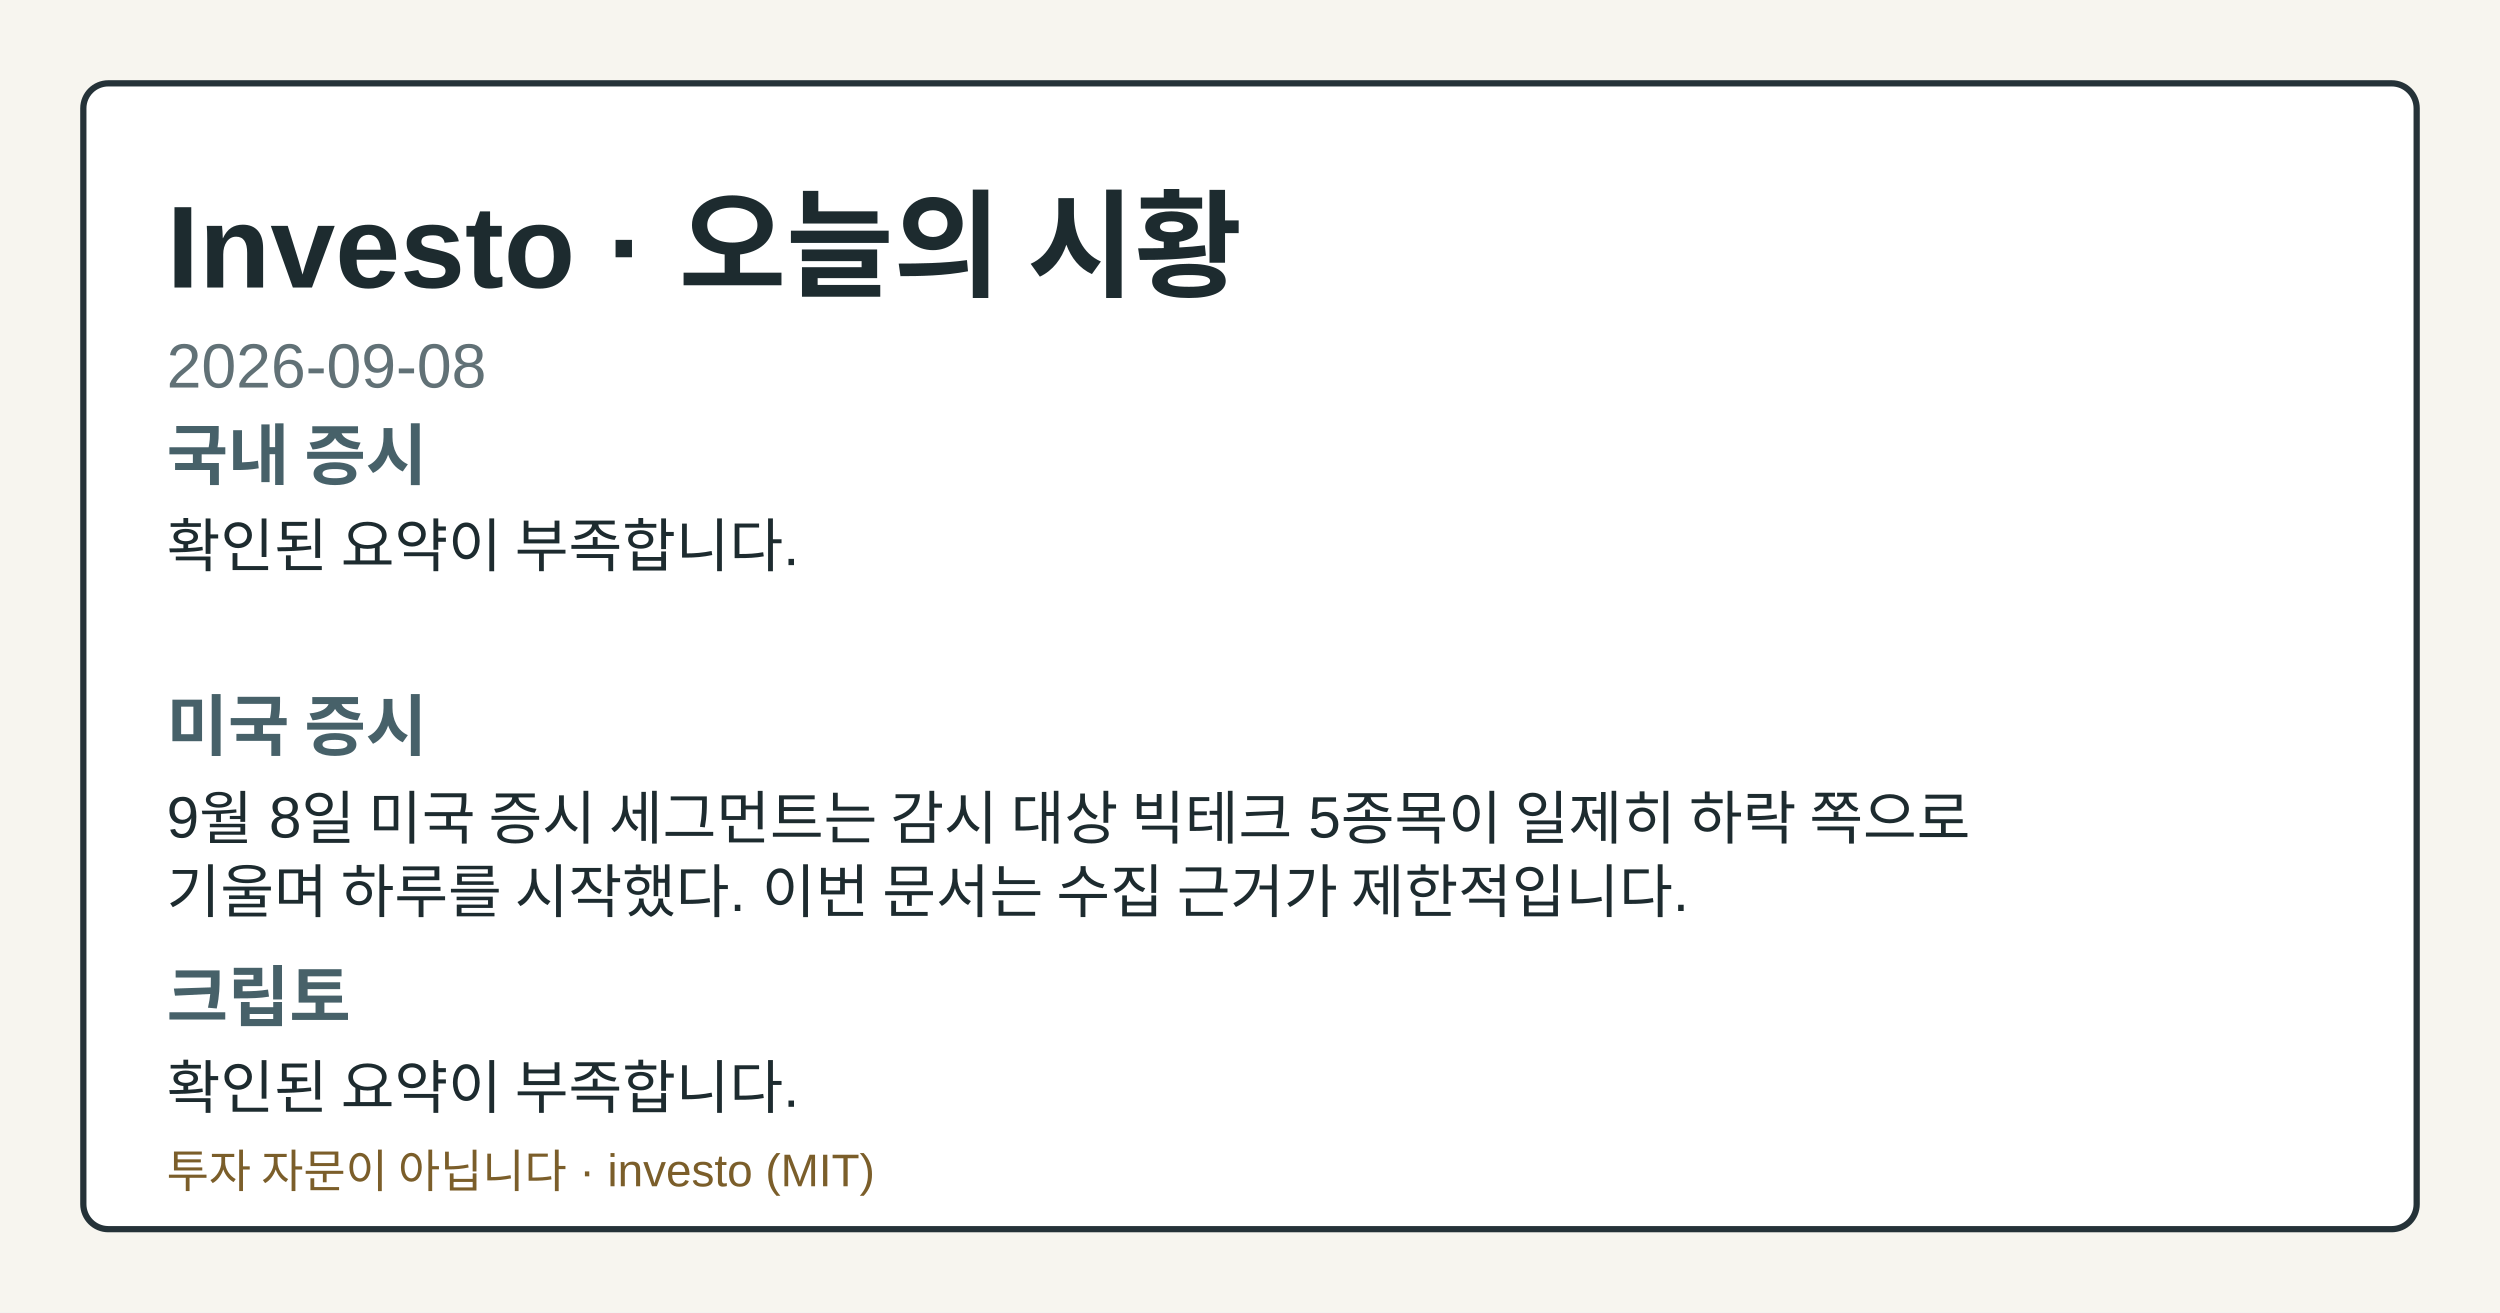
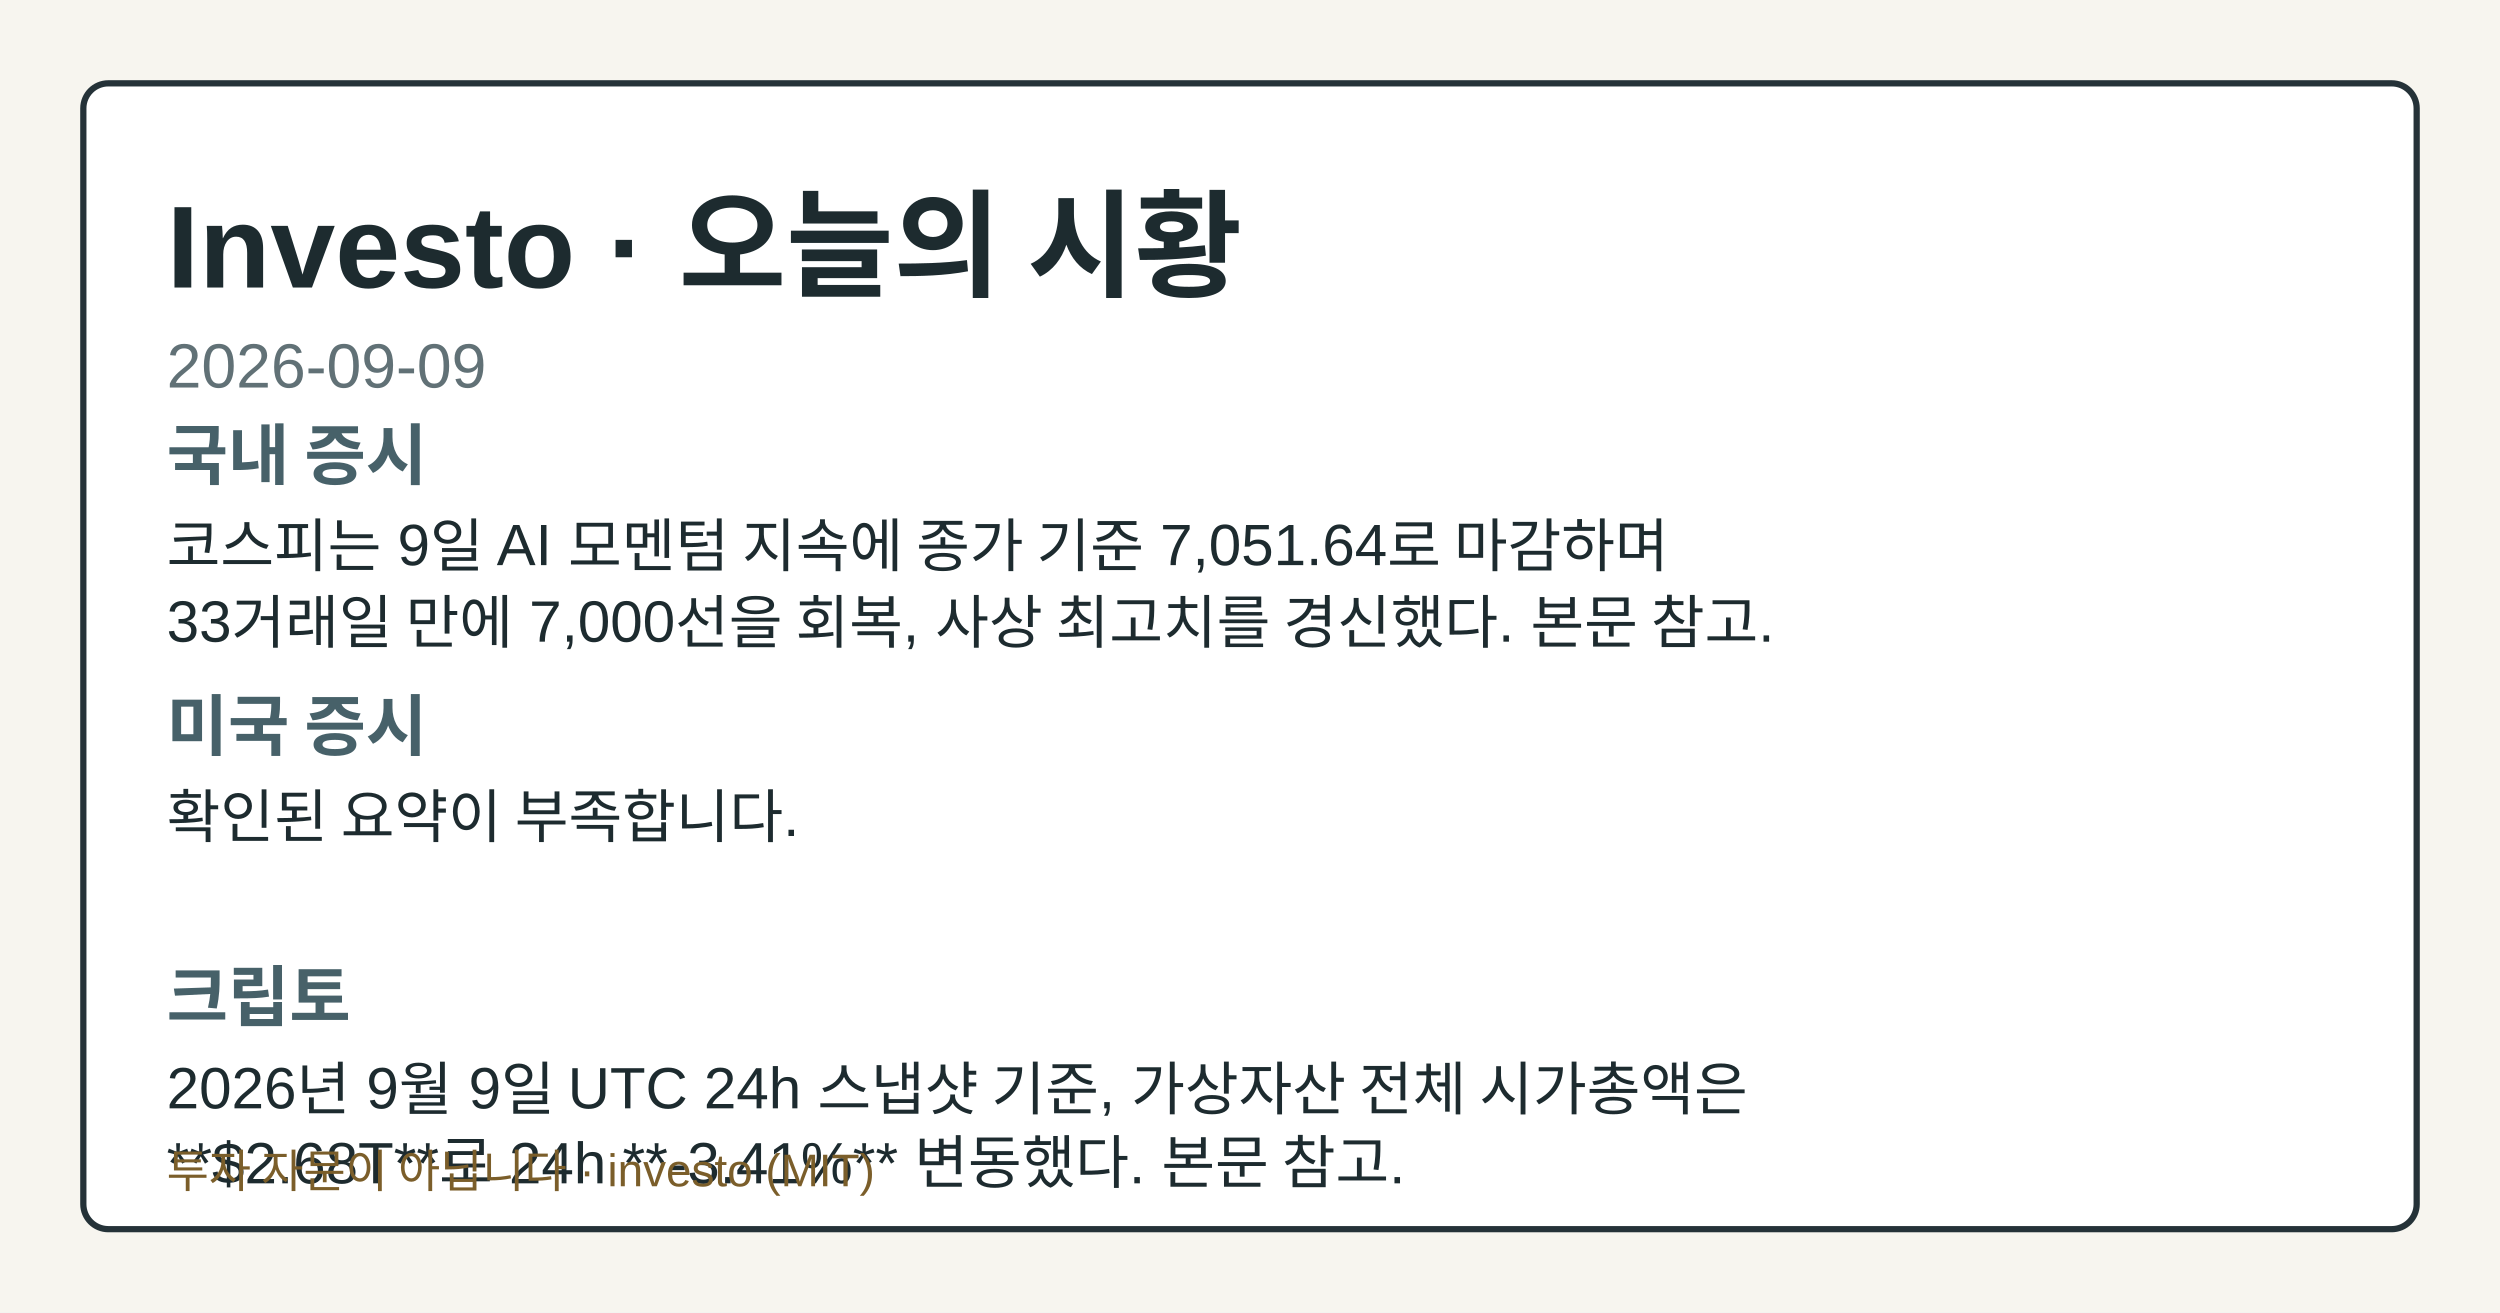
- <svg xmlns="http://www.w3.org/2000/svg" width="1200" height="630" viewBox="0 0 1200 630" role="img" aria-label="Investo 2026-09-08 시황 OG 카드">
+ <svg xmlns="http://www.w3.org/2000/svg" width="1200" height="630" viewBox="0 0 1200 630" role="img" aria-label="Investo 2026-09-09 시황 OG 카드">
  <style>.og-bg{fill:#f7f5ef;}.og-frame{fill:#ffffff;stroke:#253238;}.og-title{fill:#1d2b2f;}.og-subtitle{fill:#617176;}.og-label{fill:#476169;}.og-text{fill:#1d2b2f;}.og-disclaimer{fill:#7b5e2a;}@media (prefers-color-scheme: dark){.og-bg{fill:#0f1417;}.og-frame{fill:#1a2026;stroke:#9fb1ba;}.og-title{fill:#f4f6f8;}.og-subtitle{fill:#bfcdd4;}.og-label{fill:#a8c0c8;}.og-text{fill:#e8eef1;}.og-disclaimer{fill:#e2c489;}}</style>
  <rect class="og-bg" width="1200" height="630" />
  <rect class="og-frame" x="40" y="40" width="1120" height="550" rx="12" stroke-width="3" />
  <text class="og-title" x="80" y="138" font-family="&quot;Noto Sans KR&quot;, Arial, sans-serif" font-size="56" font-weight="700">Investo · 오늘의 시황</text>
-   <text class="og-subtitle" x="80" y="186" font-family="&quot;Noto Sans KR&quot;, Arial, sans-serif" font-size="30">2026-09-08</text>
+   <text class="og-subtitle" x="80" y="186" font-family="&quot;Noto Sans KR&quot;, Arial, sans-serif" font-size="30">2026-09-09</text>
  <text class="og-label" x="80" y="230" font-family="&quot;Noto Sans KR&quot;, Arial, sans-serif" font-size="32" font-weight="700">국내 증시</text>
-   <text class="og-text" x="80" y="272" font-family="&quot;Noto Sans KR&quot;, Arial, sans-serif" font-size="28">확인된 요약이 부족합니다.</text>
+   <text class="og-text" x="80" y="272" font-family="&quot;Noto Sans KR&quot;, Arial, sans-serif" font-size="28">코스피는 9일 AI 모멘텀 지속에 종가 기준 7,051.64로 마감하며</text>
+   <text class="og-text" x="80" y="308" font-family="&quot;Noto Sans KR&quot;, Arial, sans-serif" font-size="28">33거래일 만에 7,000선을 회복, 사상 최고치를 경신했다. 본문 참고.</text>
  <text class="og-label" x="80" y="360" font-family="&quot;Noto Sans KR&quot;, Arial, sans-serif" font-size="32" font-weight="700">미국 증시</text>
-   <text class="og-text" x="80" y="402" font-family="&quot;Noto Sans KR&quot;, Arial, sans-serif" font-size="28">9월 8일 미국 증시 세그먼트는 감시 대상 빅테크 5종목이 일제히 하락 쪽으로</text>
-   <text class="og-text" x="80" y="438" font-family="&quot;Noto Sans KR&quot;, Arial, sans-serif" font-size="28">기울며 하루를 시작했다. 이번 문서는 수집 근거가 제한적입니다.</text>
+   <text class="og-text" x="80" y="402" font-family="&quot;Noto Sans KR&quot;, Arial, sans-serif" font-size="28">확인된 요약이 부족합니다.</text>
  <text class="og-label" x="80" y="490" font-family="&quot;Noto Sans KR&quot;, Arial, sans-serif" font-size="32" font-weight="700">크립토</text>
-   <text class="og-text" x="80" y="532" font-family="&quot;Noto Sans KR&quot;, Arial, sans-serif" font-size="28">확인된 요약이 부족합니다.</text>
+   <text class="og-text" x="80" y="532" font-family="&quot;Noto Sans KR&quot;, Arial, sans-serif" font-size="28">2026년 9월 9일 UTC 24h 스냅샷 기준, 가상자산 전체 시가총액은</text>
+   <text class="og-text" x="80" y="568" font-family="&quot;Noto Sans KR&quot;, Arial, sans-serif" font-size="28">**$2.68T**로 24h **-3.41%** 변동했다. 본문 참고.</text>
  <text class="og-disclaimer" x="80" y="570" font-family="&quot;Noto Sans KR&quot;, Arial, sans-serif" font-size="22">투자 자문이 아닙니다 · investo (MIT)</text>
</svg>
